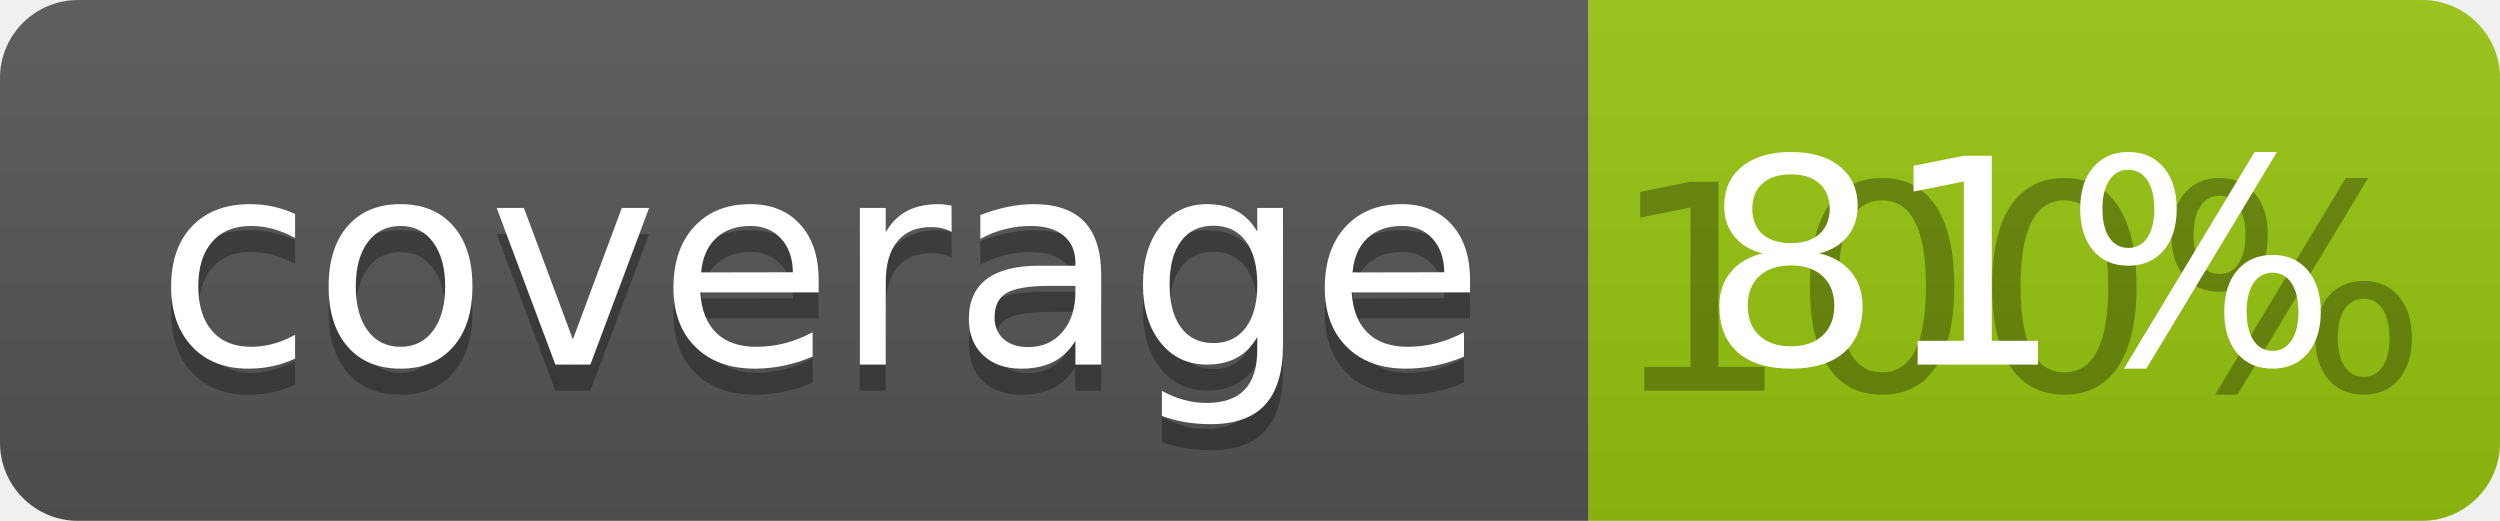
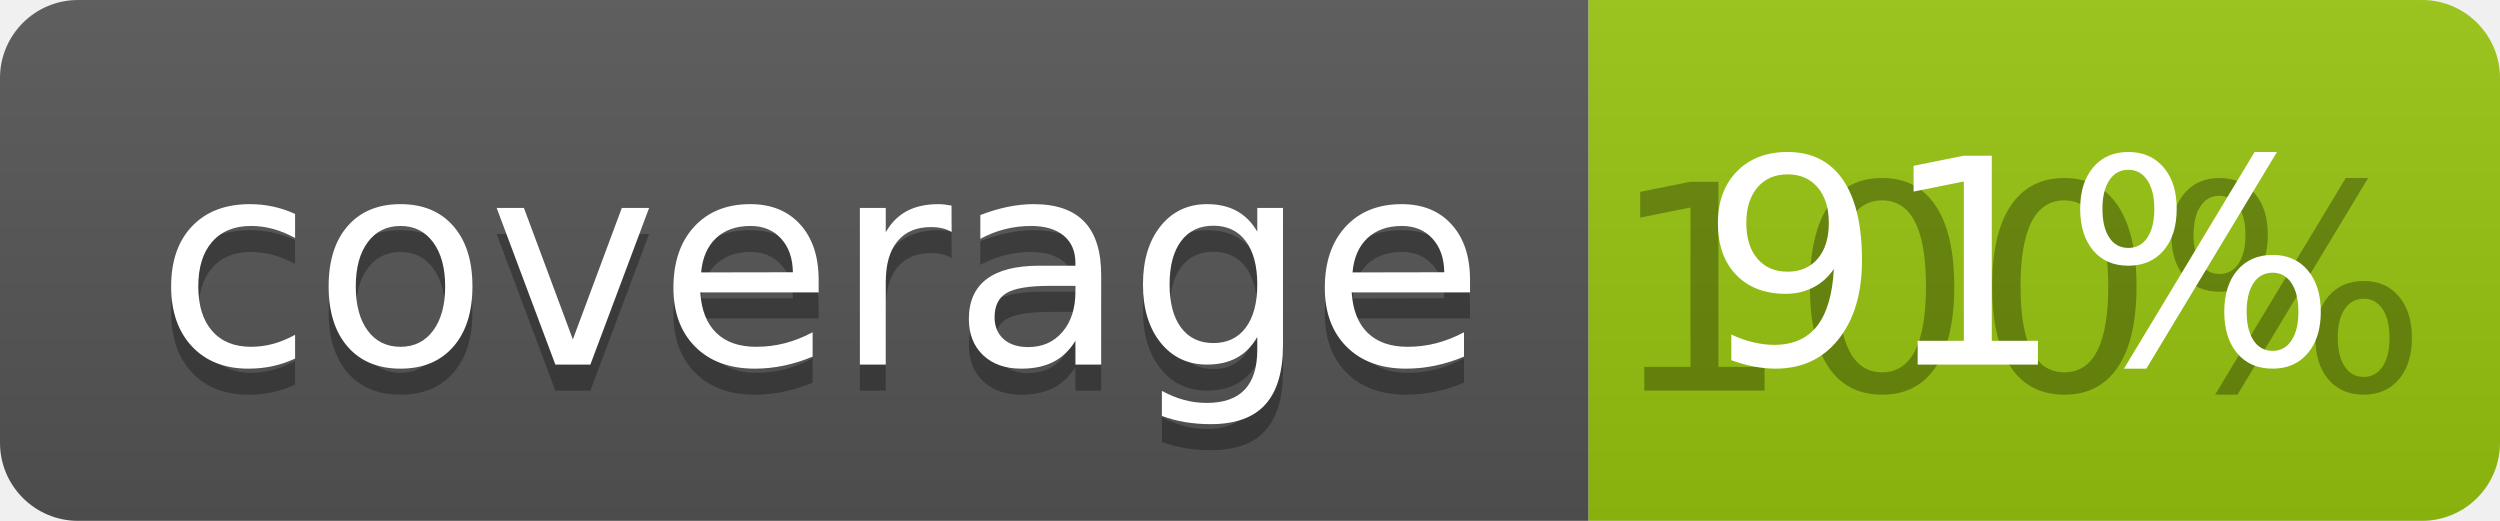
<svg xmlns="http://www.w3.org/2000/svg" width="96" height="20">
  <linearGradient id="b" x2="0" y2="100%">
    <stop offset="0" stop-color="#bbb" stop-opacity=".1" />
    <stop offset="1" stop-opacity=".1" />
  </linearGradient>
  <clipPath id="a">
    <rect width="96" height="20" rx="3" fill="#fff" />
  </clipPath>
  <g clip-path="url(#a)">
    <path fill="#555" d="M0 0h61v20H0z" />
    <path fill="#97C50F" d="M61 0h35v20H61z" />
    <path fill="url(#b)" d="M0 0h96v20H0z" />
  </g>
  <g fill="#fff" text-anchor="middle" font-family="DejaVu Sans,Verdana,Geneva,sans-serif" font-size="110">
    <text x="315" y="150" fill="#010101" fill-opacity=".3" transform="scale(.1)" textLength="510">coverage</text>
    <text x="315" y="140" transform="scale(.1)" textLength="510">coverage</text>
    <text x="775" y="150" fill="#010101" fill-opacity=".3" transform="scale(.1)" textLength="250">100%</text>
-     <text x="775" y="140" transform="scale(.1)" textLength="250">81%</text>
+     <text x="775" y="140" transform="scale(.1)" textLength="250">91%</text>
  </g>
</svg>
